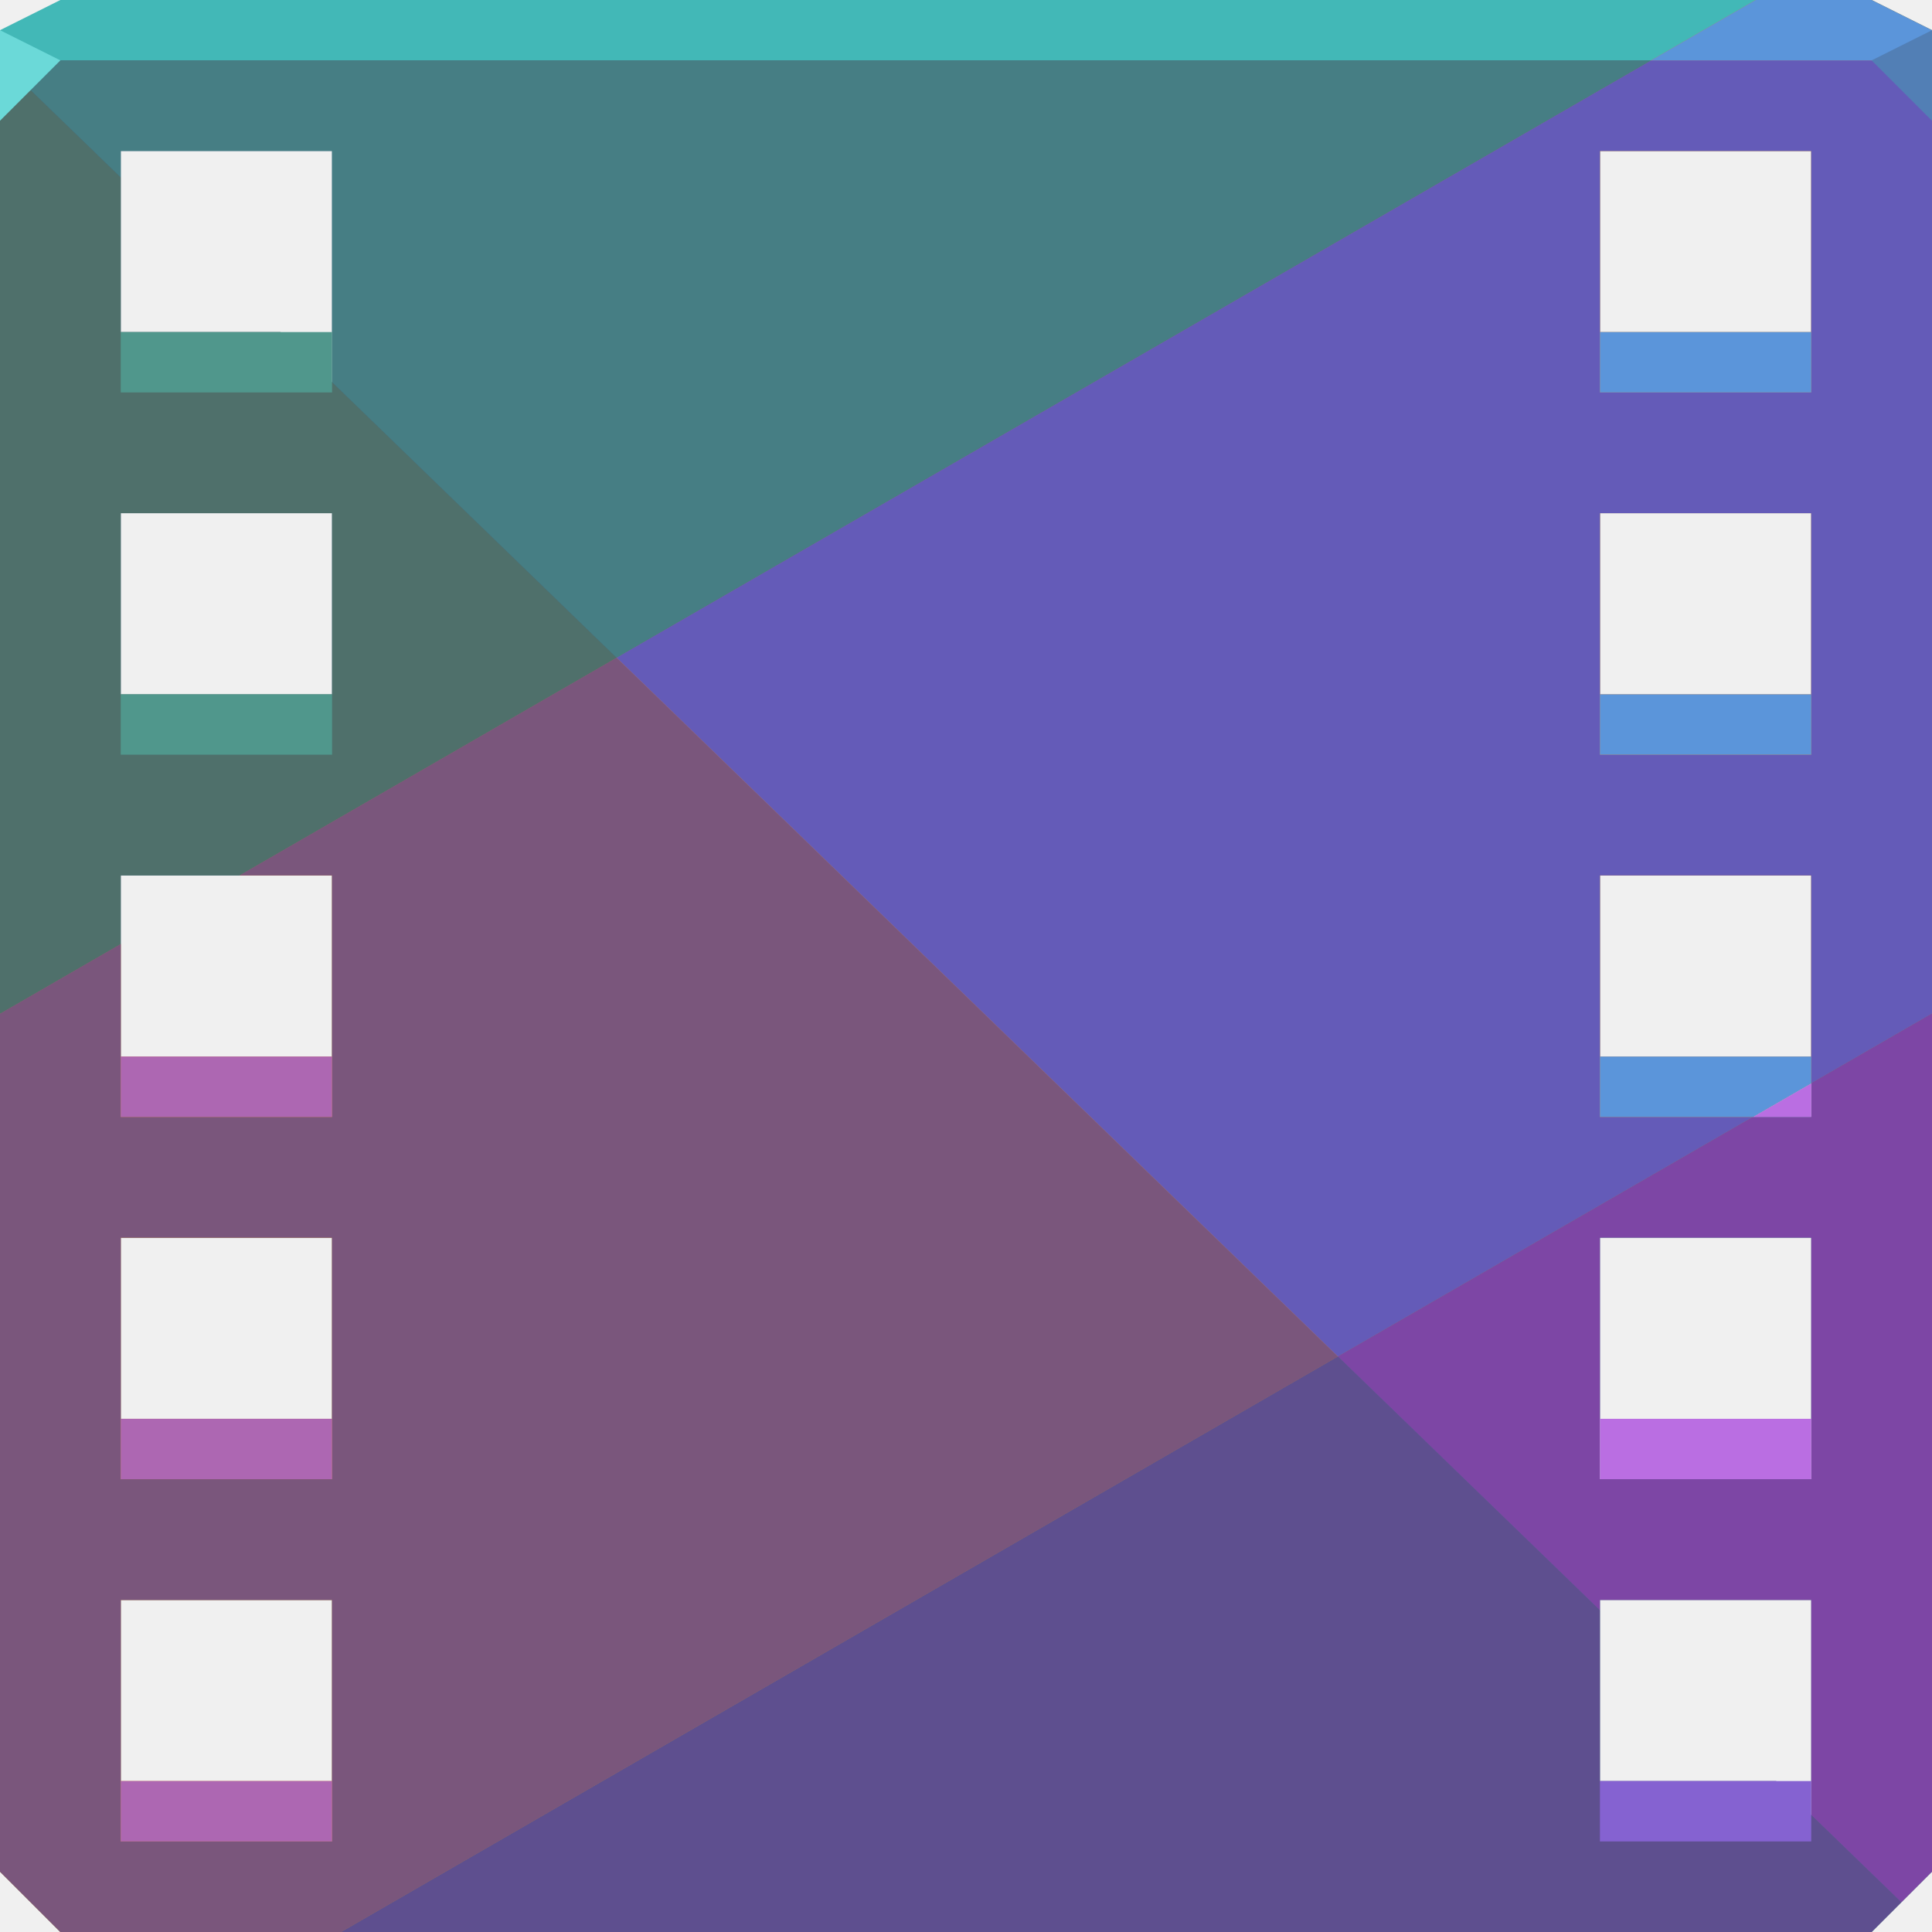
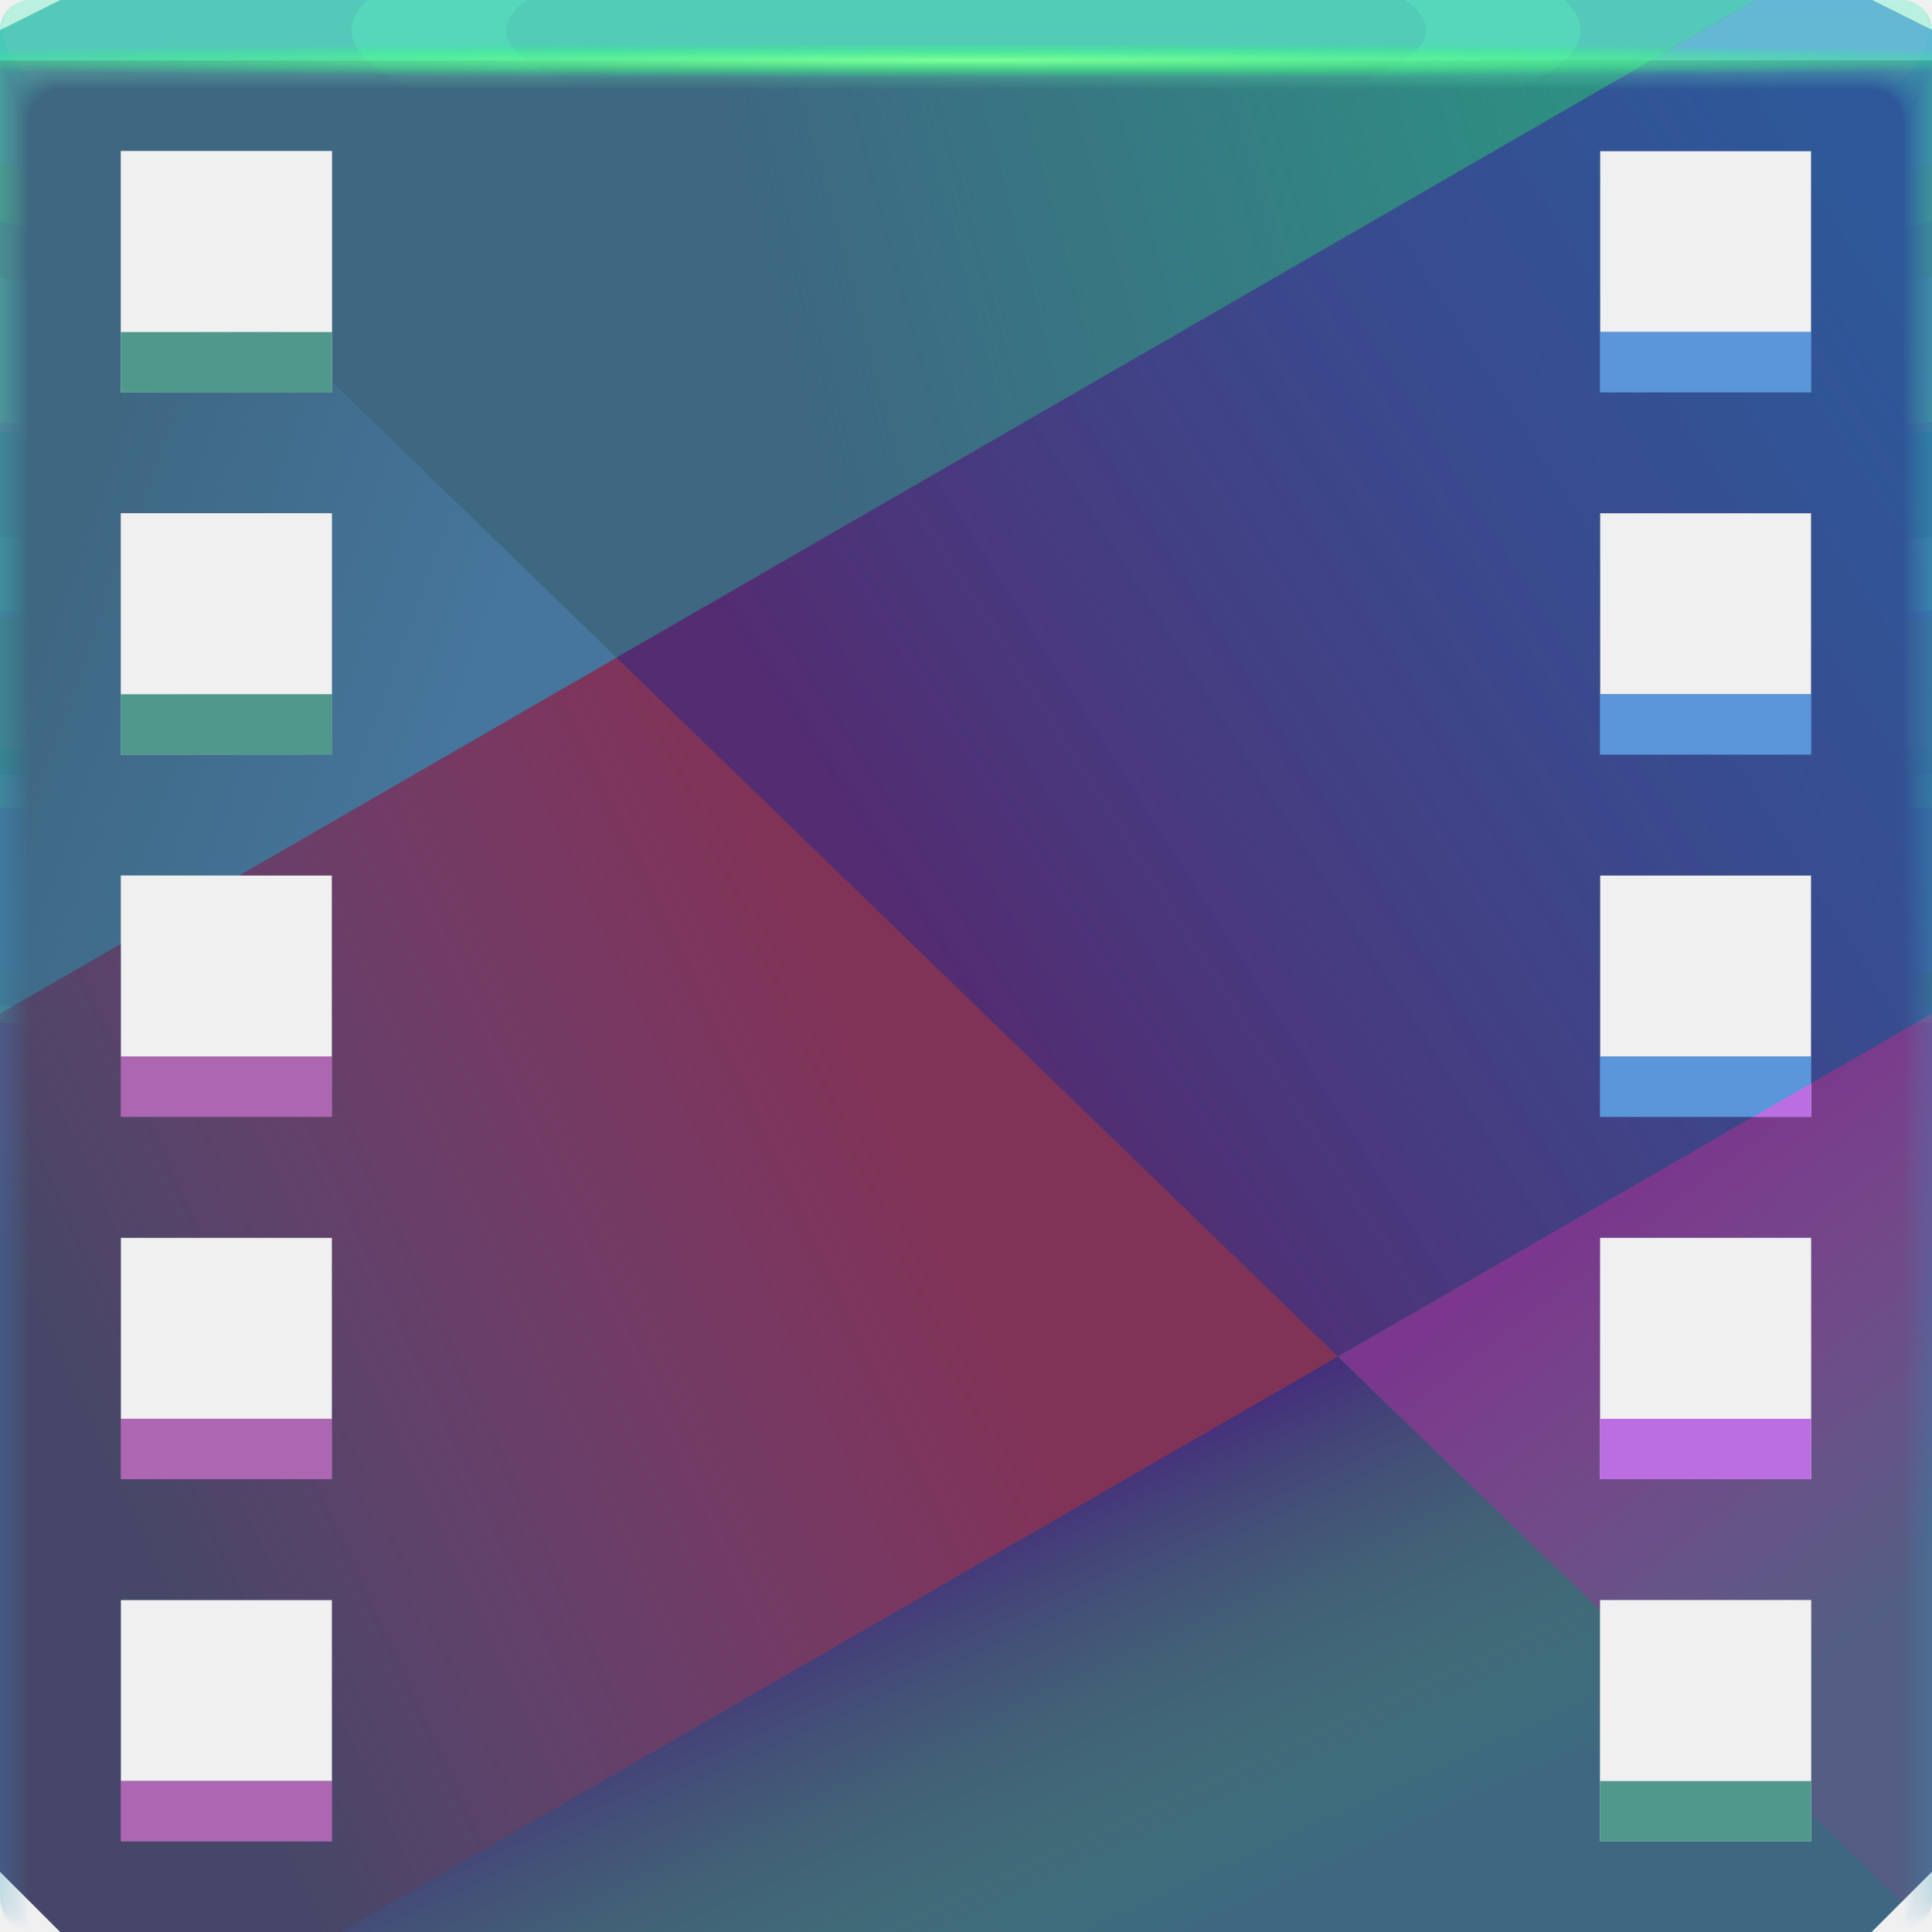
- <svg xmlns="http://www.w3.org/2000/svg" width="64" height="64" id="svg13094" version="1.1">
-   <defs id="defs13096" />
-   <path style="color:#000000;display:inline;overflow:visible;visibility:visible;fill:#42b8b7;fill-opacity:1;fill-rule:nonzero;stroke:none;stroke-width:2.286;marker:none;enable-background:accumulate" d="M 2,0 0,1 0,2 32,2 64,2 64,1 62,0 32,0 Z" id="path6502-7" />
-   <path id="path3029" d="m 0,2 0,32 0,28 2,2 30,0 30,0 2,-2 0,-28 0,-32 -32,0 z m 4,3 7,0 0,8 -7,0 z m 49,0 7,0 0,8 -7,0 z m -49,12 7,0 0,8 -7,0 z m 49,0 7,0 0,8 -7,0 z m -49,12 7,0 0,8 -7,0 z m 49,0 7,0 0,8 -7,0 z m -49,12 7,0 0,8 -7,0 z m 49,0 7,0 0,8 -7,0 z m -49,12 7,0 0,8 -7,0 z m 49,0 7,0 0,8 -7,0 z" style="color:#000000;display:inline;overflow:visible;visibility:visible;fill:#3e6782;fill-opacity:1;fill-rule:nonzero;stroke:none;stroke-width:2.286;marker:none;enable-background:accumulate" />
-   <path style="color:#000000;display:inline;overflow:visible;visibility:visible;opacity:1;fill:#d57e39;fill-opacity:1;fill-rule:nonzero;stroke:none;stroke-width:1;stroke-linecap:butt;stroke-linejoin:miter;stroke-miterlimit:4;stroke-dasharray:none;stroke-dashoffset:0;stroke-opacity:1;marker:none;enable-background:accumulate" d="M 58.158,0 54.693,2 7.928,29 11,29 11,35 4,35 4,31.268 0,33.578 0,34 0,62 2,64 11.307,64 58.072,37 60,35.887 64,33.578 64,2 64,1 62,0 58.158,0 Z M 53,5 l 7,0 0,6 -7,0 0,-6 z m 0,12 7,0 0,6 -7,0 0,-6 z m 0,12 7,0 0,6 -7,0 0,-6 z m -49,12 7,0 0,6 -7,0 0,-6 z m 0,12 7,0 0,6 -7,0 0,-6 z" id="rect4191" />
-   <path style="color:#000000;display:inline;overflow:visible;visibility:visible;opacity:1;fill:#7a567c;fill-opacity:1;fill-rule:nonzero;stroke:none;stroke-width:1;stroke-linecap:butt;stroke-linejoin:miter;stroke-miterlimit:4;stroke-dasharray:none;stroke-dashoffset:0;stroke-opacity:1;marker:none;enable-background:accumulate" d="M 20.424 21.785 L 7.928 29 L 11 29 L 11 37 L 4 37 L 4 31.268 L 0 33.578 L 0 34 L 0 62 L 2 64 L 11.307 64 L 44.322 44.938 L 20.424 21.785 z M 4 41 L 11 41 L 11 49 L 4 49 L 4 41 z M 4 53 L 11 53 L 11 61 L 4 61 L 4 53 z " id="path4256" />
-   <path style="color:#000000;display:inline;overflow:visible;visibility:visible;opacity:1;fill:#645bb8;fill-opacity:1;fill-rule:nonzero;stroke:none;stroke-width:1;stroke-linecap:butt;stroke-linejoin:miter;stroke-miterlimit:4;stroke-dasharray:none;stroke-dashoffset:0;stroke-opacity:1;marker:none;enable-background:accumulate" d="M 54.693 2 L 20.424 21.785 L 44.322 44.938 L 58.072 37 L 53 37 L 53 29 L 60 29 L 60 35.887 L 64 33.578 L 64 2 L 54.693 2 z M 53 5 L 60 5 L 60 13 L 53 13 L 53 5 z M 53 17 L 60 17 L 60 25 L 53 25 L 53 17 z " id="path4573" />
-   <path style="color:#000000;display:inline;overflow:visible;visibility:visible;fill:#4f706b;fill-opacity:1;fill-rule:nonzero;stroke:none;stroke-width:2.286;marker:none;enable-background:accumulate" d="M 0 2 L 0 33.578 L 4 31.268 L 4 29 L 7.928 29 L 20.424 21.785 L 9.291 11 L 4 11 L 4 5.875 L 0 2 z M 4 17 L 11 17 L 11 23 L 4 23 L 4 17 z " id="path4290" />
-   <path style="color:#000000;display:inline;overflow:visible;visibility:visible;fill:#467e84;fill-opacity:1;fill-rule:nonzero;stroke:none;stroke-width:2.286;marker:none;enable-background:accumulate" d="M 0 2 L 4 5.875 L 4 5 L 11 5 L 11 12.656 L 20.424 21.785 L 54.693 2 L 32 2 L 0 2 z " id="path4583" />
-   <path style="color:#000000;display:inline;overflow:visible;visibility:visible;fill:#5e4f8f;fill-opacity:1;fill-rule:nonzero;stroke:none;stroke-width:2.286;marker:none;enable-background:accumulate" d="M 44.322 44.938 L 11.307 64 L 62 64 L 62.984 63.016 L 58.838 59 L 53 59 L 53 53.344 L 44.322 44.938 z " id="path4284" />
-   <path style="color:#000000;display:inline;overflow:visible;visibility:visible;fill:#7d46a5;fill-opacity:1;fill-rule:nonzero;stroke:none;stroke-width:2.286;marker:none;enable-background:accumulate" d="M 64 33.578 L 60 35.887 L 60 37 L 58.072 37 L 44.322 44.938 L 53 53.344 L 53 53 L 60 53 L 60 60.125 L 62.984 63.016 L 64 62 L 64 34 L 64 33.578 z M 53 41 L 60 41 L 60 49 L 53 49 L 53 41 z " id="path4578" />
-   <g id="g3043-5" transform="translate(-0.6250001,0.082283)" />
-   <g id="scalable-7" transform="matrix(1.038589,0,0,1.038589,1214.722,1878.812)" style="fill:#ffffff" />
-   <path id="path4585" d="m 4,11 0,2 7,0 0,-2 -7,0 z m 0,12 0,2 7,0 0,-2 -7,0 z" style="color:#000000;display:inline;overflow:visible;visibility:visible;fill:#50978c;fill-opacity:1;fill-rule:nonzero;stroke:none;stroke-width:2.286;marker:none;enable-background:accumulate" />
-   <path style="color:#000000;display:inline;overflow:visible;visibility:visible;fill:#ba6ee2;fill-opacity:1;fill-rule:nonzero;stroke:none;stroke-width:2.286;marker:none;enable-background:accumulate" d="M 60 35.887 L 58.072 37 L 60 37 L 60 35.887 z M 53 47 L 53 49 L 60 49 L 60 47 L 53 47 z " id="path4352" />
-   <path style="color:#000000;display:inline;overflow:visible;visibility:visible;fill:#8562d1;fill-opacity:1;fill-rule:nonzero;stroke:none;stroke-width:2.286;marker:none;enable-background:accumulate" d="m 53,59 0,2 7,0 0,-2 -7,0 z" id="path4580" />
-   <path style="color:#000000;display:inline;overflow:visible;visibility:visible;fill:#5b95da;fill-opacity:1;fill-rule:nonzero;stroke:none;stroke-width:2.286;marker:none;enable-background:accumulate" d="M 53 11 L 53 13 L 60 13 L 60 11 L 53 11 z M 53 23 L 53 25 L 60 25 L 60 23 L 53 23 z M 53 35 L 53 37 L 58.072 37 L 60 35.887 L 60 35 L 53 35 z " id="path4338" />
-   <path style="color:#000000;display:inline;overflow:visible;visibility:visible;fill:#ad67b2;fill-opacity:1;fill-rule:nonzero;stroke:none;stroke-width:2.286;marker:none;enable-background:accumulate" d="M 4 35 L 4 37 L 11 37 L 11 35 L 4 35 z M 4 47 L 4 49 L 11 49 L 11 47 L 4 47 z M 4 59 L 4 61 L 11 61 L 11 59 L 4 59 z " id="path4334" />
-   <path style="fill:#6bd9d8;fill-opacity:1;fill-rule:nonzero" d="M 0,1 0,4 2,2 Z" id="path4298-6" />
-   <path id="path4606" d="M 58.158,0 54.693,2 64,2 64,1 62,0 58.158,0 Z" style="color:#000000;display:inline;overflow:visible;visibility:visible;opacity:1;fill:#5b95da;fill-opacity:1;fill-rule:nonzero;stroke:none;stroke-width:2.286;stroke-linecap:butt;stroke-linejoin:miter;stroke-miterlimit:4;stroke-dasharray:none;stroke-dashoffset:0;stroke-opacity:1;marker:none;enable-background:accumulate" />
-   <path d="M 64,4 62,2 64,1 Z" id="path3028-7" style="fill:#527fb5;fill-opacity:1" />
-   <g id="g3043" transform="translate(73.26766,0.082283)" />
-   <g id="scalable" transform="matrix(1.038589,0,0,1.038589,1288.615,1878.812)" style="fill:#ffffff" />
+ <svg xmlns="http://www.w3.org/2000/svg" xmlns:xlink="http://www.w3.org/1999/xlink" width="64" height="64" version="1.1">
+   <defs>
+     <radialGradient id="radialGradient2160632" cx="35.574" cy="1.019" r="32" gradientTransform="matrix(0,1.1252,-5.1753,0,37.271,-39.029)" gradientUnits="userSpaceOnUse" xlink:href="#a-6-5" />
+     <linearGradient id="a-6-5">
+       <stop stop-color="#73f2b6" stop-opacity=".039" offset="0" />
+       <stop stop-color="#209fce" stop-opacity=".02" offset="1" />
+     </linearGradient>
+     <radialGradient id="radialGradient2160634" cx="35.574" cy="1.036" r="32" gradientTransform="matrix(0,1.1252,-5.1753,0,37.363,-39.029)" gradientUnits="userSpaceOnUse" xlink:href="#a-6-5" />
+     <radialGradient id="radialGradient2160636" cx="35.574" cy="1.055" r="32" gradientTransform="matrix(0,1.1252,-5.1753,0,37.458,-39.029)" gradientUnits="userSpaceOnUse" xlink:href="#a-6-5" />
+     <radialGradient id="radialGradient2160638" cx="35.574" cy="1.071" r="32" gradientTransform="matrix(0,1.1252,-5.1753,0,37.544,-39.029)" gradientUnits="userSpaceOnUse" xlink:href="#a-6-5" />
+     <radialGradient id="radialGradient2160640" cx="35.574" cy="1.091" r="32" gradientTransform="matrix(0,1.1252,-5.1753,0,37.648,-39.029)" gradientUnits="userSpaceOnUse" xlink:href="#a-6-5" />
+     <radialGradient id="radialGradient2160642" cx="35.574" cy="1.113" r="32" gradientTransform="matrix(0,1.1252,-5.1753,0,37.758,-39.029)" gradientUnits="userSpaceOnUse" xlink:href="#a-6-5" />
+     <radialGradient id="radialGradient2160644" cx="35.574" cy="1.135" r="32" gradientTransform="matrix(0,1.1252,-5.1753,0,37.875,-39.029)" gradientUnits="userSpaceOnUse" xlink:href="#a-6-5" />
+     <radialGradient id="radialGradient2160646" cx="35.574" cy="1.159" r="32" gradientTransform="matrix(0,1.1252,-5.1753,0,38,-39.029)" gradientUnits="userSpaceOnUse" xlink:href="#a-6-5" />
+     <radialGradient id="radialGradient2160648" cx="35.574" cy="1.18" r="32" gradientTransform="matrix(0,1.1252,-5.1753,0,38.107,-39.029)" gradientUnits="userSpaceOnUse" xlink:href="#a-6-5" />
+     <radialGradient id="radialGradient2160650" cx="35.574" cy="1.208" r="32" gradientTransform="matrix(0,1.1252,-5.1753,0,38.252,-39.029)" gradientUnits="userSpaceOnUse" xlink:href="#a-6-5" />
+     <radialGradient id="radialGradient2160652" cx="35.574" cy="1.239" r="32" gradientTransform="matrix(0,1.1252,-5.1753,0,38.411,-39.029)" gradientUnits="userSpaceOnUse" xlink:href="#a-6-5" />
+     <radialGradient id="radialGradient2160654" cx="35.574" cy="1.273" r="32" gradientTransform="matrix(0,1.1252,-5.1753,0,38.587,-39.029)" gradientUnits="userSpaceOnUse" xlink:href="#a-6-5" />
+     <radialGradient id="radialGradient2160656" cx="35.574" cy="1.304" r="32" gradientTransform="matrix(0,1.1252,-5.1753,0,38.75,-39.029)" gradientUnits="userSpaceOnUse" xlink:href="#a-6-5" />
+     <radialGradient id="radialGradient2160658" cx="35.574" cy="1.346" r="32" gradientTransform="matrix(0,1.1252,-5.1753,0,38.966,-39.029)" gradientUnits="userSpaceOnUse" xlink:href="#a-6-5" />
+     <radialGradient id="radialGradient2160660" cx="35.574" cy="1.393" r="32" gradientTransform="matrix(0,1.1252,-5.1753,0,39.208,-39.029)" gradientUnits="userSpaceOnUse" xlink:href="#a-6-5" />
+     <radialGradient id="radialGradient2160662" cx="35.574" cy="1.439" r="32" gradientTransform="matrix(0,1.1252,-5.1753,0,39.446,-39.029)" gradientUnits="userSpaceOnUse" xlink:href="#a-6-5" />
+     <radialGradient id="radialGradient2160664" cx="36.463" cy="1.498" r="32" gradientTransform="matrix(0 .018045 -1.2755 0 33.91 1.3415)" gradientUnits="userSpaceOnUse">
+       <stop stop-color="#7dff99" offset="0" />
+       <stop stop-color="#1eff74" stop-opacity="0" offset="1" />
+     </radialGradient>
+     <linearGradient id="linearGradient149125" x1="26" x2="1.6362e-8" y1="29" y2="41" gradientUnits="userSpaceOnUse">
+       <stop stop-color="#813257" offset="0" />
+       <stop stop-color="#9e3777" stop-opacity="0" offset="1" />
+     </linearGradient>
+     <linearGradient id="linearGradient169775" x1="28" x2="61" y1="27" y2="6" gradientUnits="userSpaceOnUse">
+       <stop stop-color="#532c72" offset="0" />
+       <stop stop-color="#245fad" stop-opacity=".705" offset="1" />
+     </linearGradient>
+     <linearGradient id="linearGradient149213" x1="16" x2="2" y1="23" y2="18" gradientUnits="userSpaceOnUse">
+       <stop stop-color="#46769d" offset="0" />
+       <stop stop-color="#46769d" stop-opacity="0" offset="1" />
+     </linearGradient>
+     <linearGradient id="linearGradient148791" x1="57.302" x2="24" y1="-4.874" y2="4" gradientUnits="userSpaceOnUse">
+       <stop stop-color="#299983" offset="0" />
+       <stop stop-color="#299983" stop-opacity="0" offset="1" />
+     </linearGradient>
+     <linearGradient id="linearGradient149133" x1="36.265" x2="43" y1="48.323" y2="63" gradientUnits="userSpaceOnUse">
+       <stop stop-color="#471e7b" stop-opacity=".824" offset="0" />
+       <stop stop-color="#469d53" stop-opacity="0" offset="1" />
+     </linearGradient>
+     <linearGradient id="linearGradient170615" x1="49" x2="59" y1="43" y2="56" gradientUnits="userSpaceOnUse">
+       <stop stop-color="#7a378d" offset="0" />
+       <stop stop-color="#a23f8c" stop-opacity=".214" offset="1" />
+     </linearGradient>
+   </defs>
+   <g>
+     <path d="m2 0-2 1v1h64v-1l-2-1h-30z" color="#000000" fill="#42b8b7" />
+     <path d="m0 2v60l2 2h60l2-2v-60h-32zm4 3h7v8h-7zm49 0h7v8h-7zm-49 12h7v8h-7zm49 0h7v8h-7zm-49 12h7v8h-7zm49 0h7v8h-7zm-49 12h7v8h-7zm49 0h7v8h-7zm-49 12h7v8h-7zm49 0h7v8h-7z" color="#000000" fill="#3e6782" />
+     <path d="m58.158 0-3.465 2-46.766 27h3.072v6h-7v-3.732l-4 2.311v28.422l2 2h9.307l46.766-27 1.928-1.113 4-2.309v-32.578l-2-1h-3.842zm-5.158 5h7v6h-7zm0 12h7v6h-7zm0 12h7v6h-7zm-49 12h7v6h-7zm0 12h7v6h-7z" color="#000000" fill="#464768" />
+     <path d="m20.424 21.785-12.496 7.215h3.072v8h-7v-5.732l-4 2.311v28.422l2 2h9.307l33.016-19.062-23.898-23.152zm-16.424 19.215h7v8h-7zm0 12h7v8h-7z" color="#000000" fill="url(#linearGradient149125)" />
+     <path d="m54.693 2-34.27 19.785 23.898 23.152 13.75-7.938h-5.072v-8h7v6.887l4-2.309v-31.578h-9.307zm-1.693 3h7v8h-7zm0 12h7v8h-7z" color="#000000" fill="url(#linearGradient169775)" />
+     <path d="m0 2v31.578l4-2.311v-2.268h3.928l12.496-7.215-11.133-10.785h-5.291v-5.125l-4-3.875zm4 15h7v6h-7z" color="#000000" fill="url(#linearGradient149213)" />
+     <path d="m0 2 4 3.875v-0.875h7v7.656l9.424 9.129 34.27-19.785h-54.693z" color="#000000" fill="url(#linearGradient148791)" />
+     <path d="m44.322 44.938-33.016 19.062h50.693l0.984-0.984-4.146-4.016h-5.838v-5.656l-8.678-8.406z" color="#000000" fill="url(#linearGradient149133)" />
+     <path d="m64 33.578-4 2.309v1.113h-1.928l-13.75 7.938 8.678 8.406v-0.344h7v7.125l2.984 2.891 1.016-1.016v-28.422zm-11 7.422h7v8h-7z" color="#000000" fill="url(#linearGradient170615)" />
+     <path d="m4 11v2h7v-2zm0 12v2h7v-2z" color="#000000" fill="#50978c" />
+     <path d="m60 35.887-1.928 1.113h1.928zm-7 11.113v2h7v-2z" color="#000000" fill="#ba6ee2" />
+     <path d="m53 59v2h7v-2z" color="#000000" fill="#50978c" />
+     <path d="m53 11v2h7v-2zm0 12v2h7v-2zm0 12v2h5.072l1.928-1.113v-0.887h-7z" color="#000000" fill="#5b95da" />
+     <path d="m4 35v2h7v-2zm0 12v2h7v-2zm0 12v2h7v-2z" color="#000000" fill="#ad67b2" />
+     <path d="m58.158 0-3.465 2h9.307v-1l-2-1z" color="#000000" fill="#5b95da" />
+   </g>
+   <g transform="translate(3.2081e-5 .0015035)">
+     <path d="m1 0c-0.554 0-1 0.446-1 1v62-0.224 0.224-61h1.752c19.15 2e-3 39.445 0 60.213 0h2.035v61-0.334 0.334-62a0.998 0.998 0 0 0-1-1z" fill="url(#radialGradient2160632)" />
+     <path d="m1 0a0.998 0.998 0 0 0-1 1.006v61.98-0.197c0-0.277 4e-3 -0.184 0.01 0.246 0.012 0.016 0.03-0.297 0.052-0.897v-60c0.072-9e-3 0.133-0.013 0.185-0.013 0.29-0.016 0.357-0.032 0.774-0.044 0.246-0.011 0.496-0.019 0.747-0.019 19.183 2e-3 39.392 0 60.2 0 0.346 0 0.689 0.012 1.023 0.03 0.268 0.01 0.389 0.02 0.52 0.033 0.106 0 0.22 0.01 0.427 0.028v59.744c0.027 0.754 0.05 1.148 0.059 1.123l3e-3 -0.334v0.286-61.762c0-0.143 0-0.22-2e-3 -0.224a0.996 0.996 0 0 0-1.012-0.986h-61.986" fill="url(#radialGradient2160634)" />
+     <path d="m1 0a0.998 0.998 0 0 0-1 1.006v61.966-0.169c0-0.245 8e-3 -0.145 0.021 0.266 0.022 0.034 0.06-0.247 0.104-0.807v-59.988a0.744 0.744 0 0 1 0.173-0.025c0.27-0.031 0.341-0.064 0.743-0.088 0.242-0.022 0.492-0.037 0.742-0.037 19.217 2e-3 39.34 0 60.187 0 0.347 0 0.69 0.024 1.013 0.06 0.256 0.02 0.372 0.042 0.494 0.065 0.1 0 0.206 0.02 0.398 0.057v59.731c0.055 0.703 0.102 1.052 0.119 1.003 4e-3 -0.154 6e-3 -0.265 6e-3 -0.333v0.237-61.748c0-0.139 0-0.215-3e-3 -0.224a0.994 0.994 0 0 0-0.807-0.952 1.025 1.025 0 0 0-0.217-0.02h-61.973" fill="url(#radialGradient2160636)" />
+     <path d="m1 0a0.998 0.998 0 0 0-1 1.005v61.953-0.14c0-0.213 0.012-0.107 0.031 0.287 0.034 0.05 0.091-0.198 0.156-0.718v-59.974a0.45 0.45 0 0 1 0.16-0.037c0.252-0.048 0.327-0.097 0.715-0.132 0.238-0.034 0.487-0.056 0.737-0.056 19.25 2e-3 39.286 0 60.173 0 0.348 0 0.688 0.036 1.001 0.09 0.244 0.029 0.356 0.062 0.47 0.098 0.091 0 0.19 0.03 0.37 0.085v59.718c0.082 0.653 0.151 0.957 0.176 0.884 7e-3 -0.152 0.01-0.262 0.01-0.333v0.188-61.734c0-0.135 0-0.21-4e-3 -0.224a0.992 0.992 0 0 0-0.819-0.94 1.041 1.041 0 0 0-0.217-0.018h-61.96" fill="url(#radialGradient2160638)" />
+     <path d="m1 0a0.998 0.998 0 0 0-1 1.005v61.939-0.113c0-0.18 0.015-0.068 0.042 0.308 0.045 0.067 0.121-0.149 0.208-0.629v-59.96a0.312 0.312 0 0 1 0.148-0.05c0.232-0.063 0.311-0.128 0.684-0.176 0.234-0.044 0.483-0.074 0.732-0.074 19.284 2e-3 39.234 0 60.16 0 0.35 0 0.689 0.048 0.991 0.12 0.232 0.039 0.34 0.083 0.444 0.13 0.085 0 0.176 0.04 0.341 0.114v59.704c0.11 0.603 0.203 0.862 0.236 0.764 0.01-0.148 0.014-0.259 0.014-0.333v0.14-61.721c0-0.13-2e-3 -0.206-6e-3 -0.224a0.991 0.991 0 0 0-0.83-0.927 1.066 1.066 0 0 0-0.22-0.017h-61.944" fill="url(#radialGradient2160640)" />
+     <path d="m1 0a0.998 0.998 0 0 0-1 1.004v61.926-0.084c0-0.148 0.02-0.029 0.052 0.328 0.056 0.084 0.152-0.099 0.26-0.539v-59.949c0.053-0.04 0.097-0.061 0.136-0.061 0.212-0.08 0.297-0.16 0.655-0.22 0.23-0.056 0.477-0.093 0.727-0.093 19.317 2e-3 39.18 0 60.147 0 0.35 0 0.688 0.06 0.98 0.151 0.22 0.047 0.322 0.102 0.418 0.162 0.078 0 0.162 0.049 0.313 0.142v59.69c0.137 0.553 0.253 0.767 0.295 0.645a4.73 4.73 0 0 0 0.017-0.332v0.09-61.705c0-0.126-2e-3 -0.202-7e-3 -0.224a0.99 0.99 0 0 0-0.843-0.914 1.099 1.099 0 0 0-0.218-0.017h-61.932" fill="url(#radialGradient2160642)" />
+     <path d="m1 0a0.998 0.998 0 0 0-1 1.004v61.912-0.056c0-0.117 0.023 0.01 0.063 0.349 0.067 0.1 0.182-0.05 0.312-0.45v-59.935c0.048-0.049 0.088-0.074 0.123-0.074 0.193-0.095 0.282-0.192 0.626-0.264 0.225-0.067 0.472-0.11 0.721-0.11h60.133c0.352 0 0.688 0.071 0.97 0.18a0.944 0.944 0 0 1 0.393 0.194c0.07 0 0.147 0.059 0.284 0.17v59.68c0.164 0.502 0.304 0.671 0.354 0.524 0.014-0.14 0.02-0.25 0.02-0.331v0.042-61.695c0-0.121-2e-3 -0.197-9e-3 -0.224a0.99 0.99 0 0 0-0.854-0.902 1.142 1.142 0 0 0-0.218-0.014h-61.918" fill="url(#radialGradient2160644)" />
+     <path d="m1 0a0.998 0.998 0 0 0-1 1.004v61.898-0.029c0-0.084 0.027 0.049 0.073 0.37 0.079 0.117 0.212 0 0.365-0.36v-59.923c0.043-0.057 0.079-0.086 0.11-0.086 0.174-0.112 0.267-0.225 0.596-0.309a2.19 2.19 0 0 1 0.717-0.129c19.385 2e-3 39.075 0 60.12 0 0.353 0 0.687 0.084 0.958 0.211 0.196 0.066 0.29 0.144 0.368 0.227 0.063 0 0.132 0.068 0.256 0.199v59.665c0.192 0.452 0.354 0.576 0.413 0.404a3.11 3.11 0 0 0 0.024-0.33v-61.687c0-0.117-4e-3 -0.193-0.01-0.224a0.99 0.99 0 0 0-0.868-0.89 1.198 1.198 0 0 0-0.217-0.011h-61.905" fill="url(#radialGradient2160646)" />
+     <path d="m1 0a0.998 0.998 0 0 0-1 1.003v61.885c0-0.052 0.03 0.087 0.084 0.39 0.09 0.135 0.242 0.05 0.416-0.27v-59.911c0.038-0.063 0.07-0.097 0.099-0.097 0.154-0.127 0.251-0.257 0.566-0.352 0.217-0.089 0.463-0.148 0.711-0.148 19.418 2e-3 39.022 0 60.107 0 0.355 0 0.687 0.096 0.947 0.242a0.723 0.723 0 0 1 0.343 0.258c0.056 0 0.118 0.079 0.227 0.227v59.651c0.22 0.402 0.406 0.482 0.473 0.285 0.018-0.132 0.027-0.243 0.027-0.33v-61.721c0-0.113-4e-3 -0.188-0.012-0.224a0.99 0.99 0 0 0-0.879-0.877 1.273 1.273 0 0 0-0.218-0.011h-61.89" fill="url(#radialGradient2160648)" />
+     <path d="m1 0a0.998 0.998 0 0 0-1 1.003v61.899c0-0.02 0.035 0.126 0.094 0.41 0.101 0.152 0.273 0.1 0.468-0.18v-59.897c0.034-0.073 0.062-0.11 0.087-0.11 0.135-0.143 0.236-0.29 0.536-0.397 0.213-0.1 0.459-0.166 0.707-0.166 19.452 2e-3 38.969 0 60.093 0 0.356 0 0.687 0.108 0.936 0.272a0.678 0.678 0 0 1 0.317 0.29c0.05 0 0.103 0.089 0.2 0.256v59.64c0.246 0.352 0.455 0.386 0.531 0.165 0.02-0.128 0.03-0.239 0.03-0.33v-61.755c0-0.108-4e-3 -0.184-0.013-0.224a0.99 0.99 0 0 0-0.891-0.864 1.376 1.376 0 0 0-0.218-0.01h-61.877" fill="url(#radialGradient2160650)" />
+     <path d="m1 0a0.998 0.998 0 0 0-1 1.002v61.913c0 0.013 0.039 0.165 0.105 0.432 0.112 0.168 0.303 0.148 0.52-0.092v-59.882c0.029-0.081 0.053-0.123 0.074-0.123 0.116-0.159 0.222-0.321 0.507-0.44 0.209-0.111 0.454-0.185 0.701-0.185 19.486 2e-3 38.916 0 60.08 0 0.357 0 0.687 0.12 0.925 0.302a0.66 0.66 0 0 1 0.292 0.323c0.043 0 0.089 0.098 0.171 0.284v59.626c0.275 0.302 0.507 0.29 0.591 0.046 0.022-0.125 0.034-0.236 0.034-0.33v-61.791c0-0.104-5e-3 -0.18-0.016-0.224a0.99 0.99 0 0 0-0.903-0.852 1.514 1.514 0 0 0-0.218-8e-3h-61.863" fill="url(#radialGradient2160652)" />
+     <path d="m1 0a0.998 0.998 0 0 0-1 1.002v61.928c0 0.045 0.042 0.203 0.115 0.453 0.123 0.184 0.333 0.197 0.572-3e-3v-59.87c0.024-0.089 0.045-0.135 0.062-0.135 0.097-0.174 0.207-0.353 0.478-0.484 0.204-0.122 0.448-0.203 0.696-0.203 19.519 2e-3 38.863 0 60.067 0a1.4 1.4 0 0 1 0.914 0.332c0.15 0.103 0.224 0.225 0.267 0.355 0.035 0 0.073 0.108 0.142 0.313v59.612c0.302 0.251 0.557 0.196 0.65-0.074a1.7 1.7 0 0 0 0.037-0.33v-61.825c0-0.1-6e-3 -0.175-0.017-0.224a0.99 0.99 0 0 0-0.915-0.84 1.712 1.712 0 0 0-0.218-7e-3h-61.85" fill="url(#radialGradient2160654)" />
+     <path d="m1 0a0.998 0.998 0 0 0-1 1.002v61.942c0 0.077 0.046 0.242 0.126 0.473 0.134 0.201 0.363 0.246 0.624 0.086v-59.856c0.02-0.097 0.035-0.147 0.05-0.147a0.981 0.981 0 0 1 0.447-0.529c0.2-0.133 0.444-0.221 0.691-0.221 19.553 2e-3 38.811 0 60.053 0 0.36 0 0.686 0.144 0.903 0.362a0.688 0.688 0 0 1 0.242 0.388c0.028 0 0.059 0.118 0.114 0.341v59.598c0.33 0.2 0.608 0.1 0.709-0.194 0.026-0.117 0.04-0.228 0.04-0.329v-61.86c0-0.095-6e-3 -0.17-0.018-0.224a0.991 0.991 0 0 0-0.927-0.827 2.015 2.015 0 0 0-0.218-5e-3h-61.836" fill="url(#radialGradient2160656)" />
+     <path d="m1 0a0.998 0.998 0 0 0-1 1.001v61.956c0 0.11 0.05 0.281 0.136 0.494 0.146 0.218 0.394 0.296 0.677 0.176v-59.843c0.014-0.105 0.026-0.16 0.036-0.16a0.967 0.967 0 0 1 0.419-0.572c0.196-0.144 0.439-0.24 0.686-0.24 19.586 2e-3 38.758 0 60.04 0 0.36 0 0.685 0.156 0.892 0.392a0.73 0.73 0 0 1 0.216 0.42c0.021 0 0.044 0.128 0.086 0.37v59.585c0.356 0.15 0.658 5e-3 0.768-0.314 0.029-0.114 0.044-0.224 0.044-0.328v-61.895c0-0.09-7e-3 -0.166-0.02-0.224a0.992 0.992 0 0 0-0.94-0.814 2.524 2.524 0 0 0-0.217-5e-3h-61.823" fill="url(#radialGradient2160658)" />
+     <path d="m1 0a0.998 0.998 0 0 0-1 1v61.972c0 0.142 0.054 0.32 0.147 0.515a0.643 0.643 0 0 0 0.728 0.265v-59.83c0.01-0.114 0.018-0.172 0.025-0.172a0.97 0.97 0 0 1 0.389-0.617c0.192-0.155 0.434-0.258 0.68-0.258 19.62 2e-3 38.705 0 60.027 0 0.362 0 0.686 0.168 0.882 0.422a0.794 0.794 0 0 1 0.19 0.453c0.015 0 0.03 0.137 0.057 0.398v59.572c0.385 0.1 0.71-0.09 0.828-0.434 0.03-0.11 0.047-0.22 0.047-0.328v-61.93c0-0.086-7e-3 -0.161-0.021-0.224a0.994 0.994 0 0 0-0.951-0.802 3.563 3.563 0 0 0-0.219-2e-3h-61.809" fill="url(#radialGradient2160660)" />
+     <path d="m1 0a0.998 0.998 0 0 0-1 1v61.986c0 0.174 0.058 0.358 0.157 0.535a0.802 0.802 0 0 0 0.78 0.355v-59.816c5e-3 -0.122 0.01-0.185 0.013-0.185a0.987 0.987 0 0 1 0.36-0.66c0.187-0.166 0.429-0.277 0.675-0.277 19.653 2e-3 38.652 0 60.013 0 0.363 0 0.685 0.18 0.87 0.452a0.876 0.876 0 0 1 0.166 0.485c7e-3 0 0.015 0.147 0.028 0.427v59.558c0.412 0.05 0.76-0.186 0.887-0.553a1.1 1.1 0 0 0 0.05-0.328v-61.965a0.996 0.996 0 0 0-0.985-1.014 6.67 6.67 0 0 0-0.219 0h-61.795" fill="url(#radialGradient2160662)" />
+     <path d="m1 0a0.998 0.998 0 0 0-1 1v2h64v-1.998a0.998 0.998 0 0 0-1-1h-62z" fill="url(#radialGradient2160664)" />
+   </g>
</svg>
